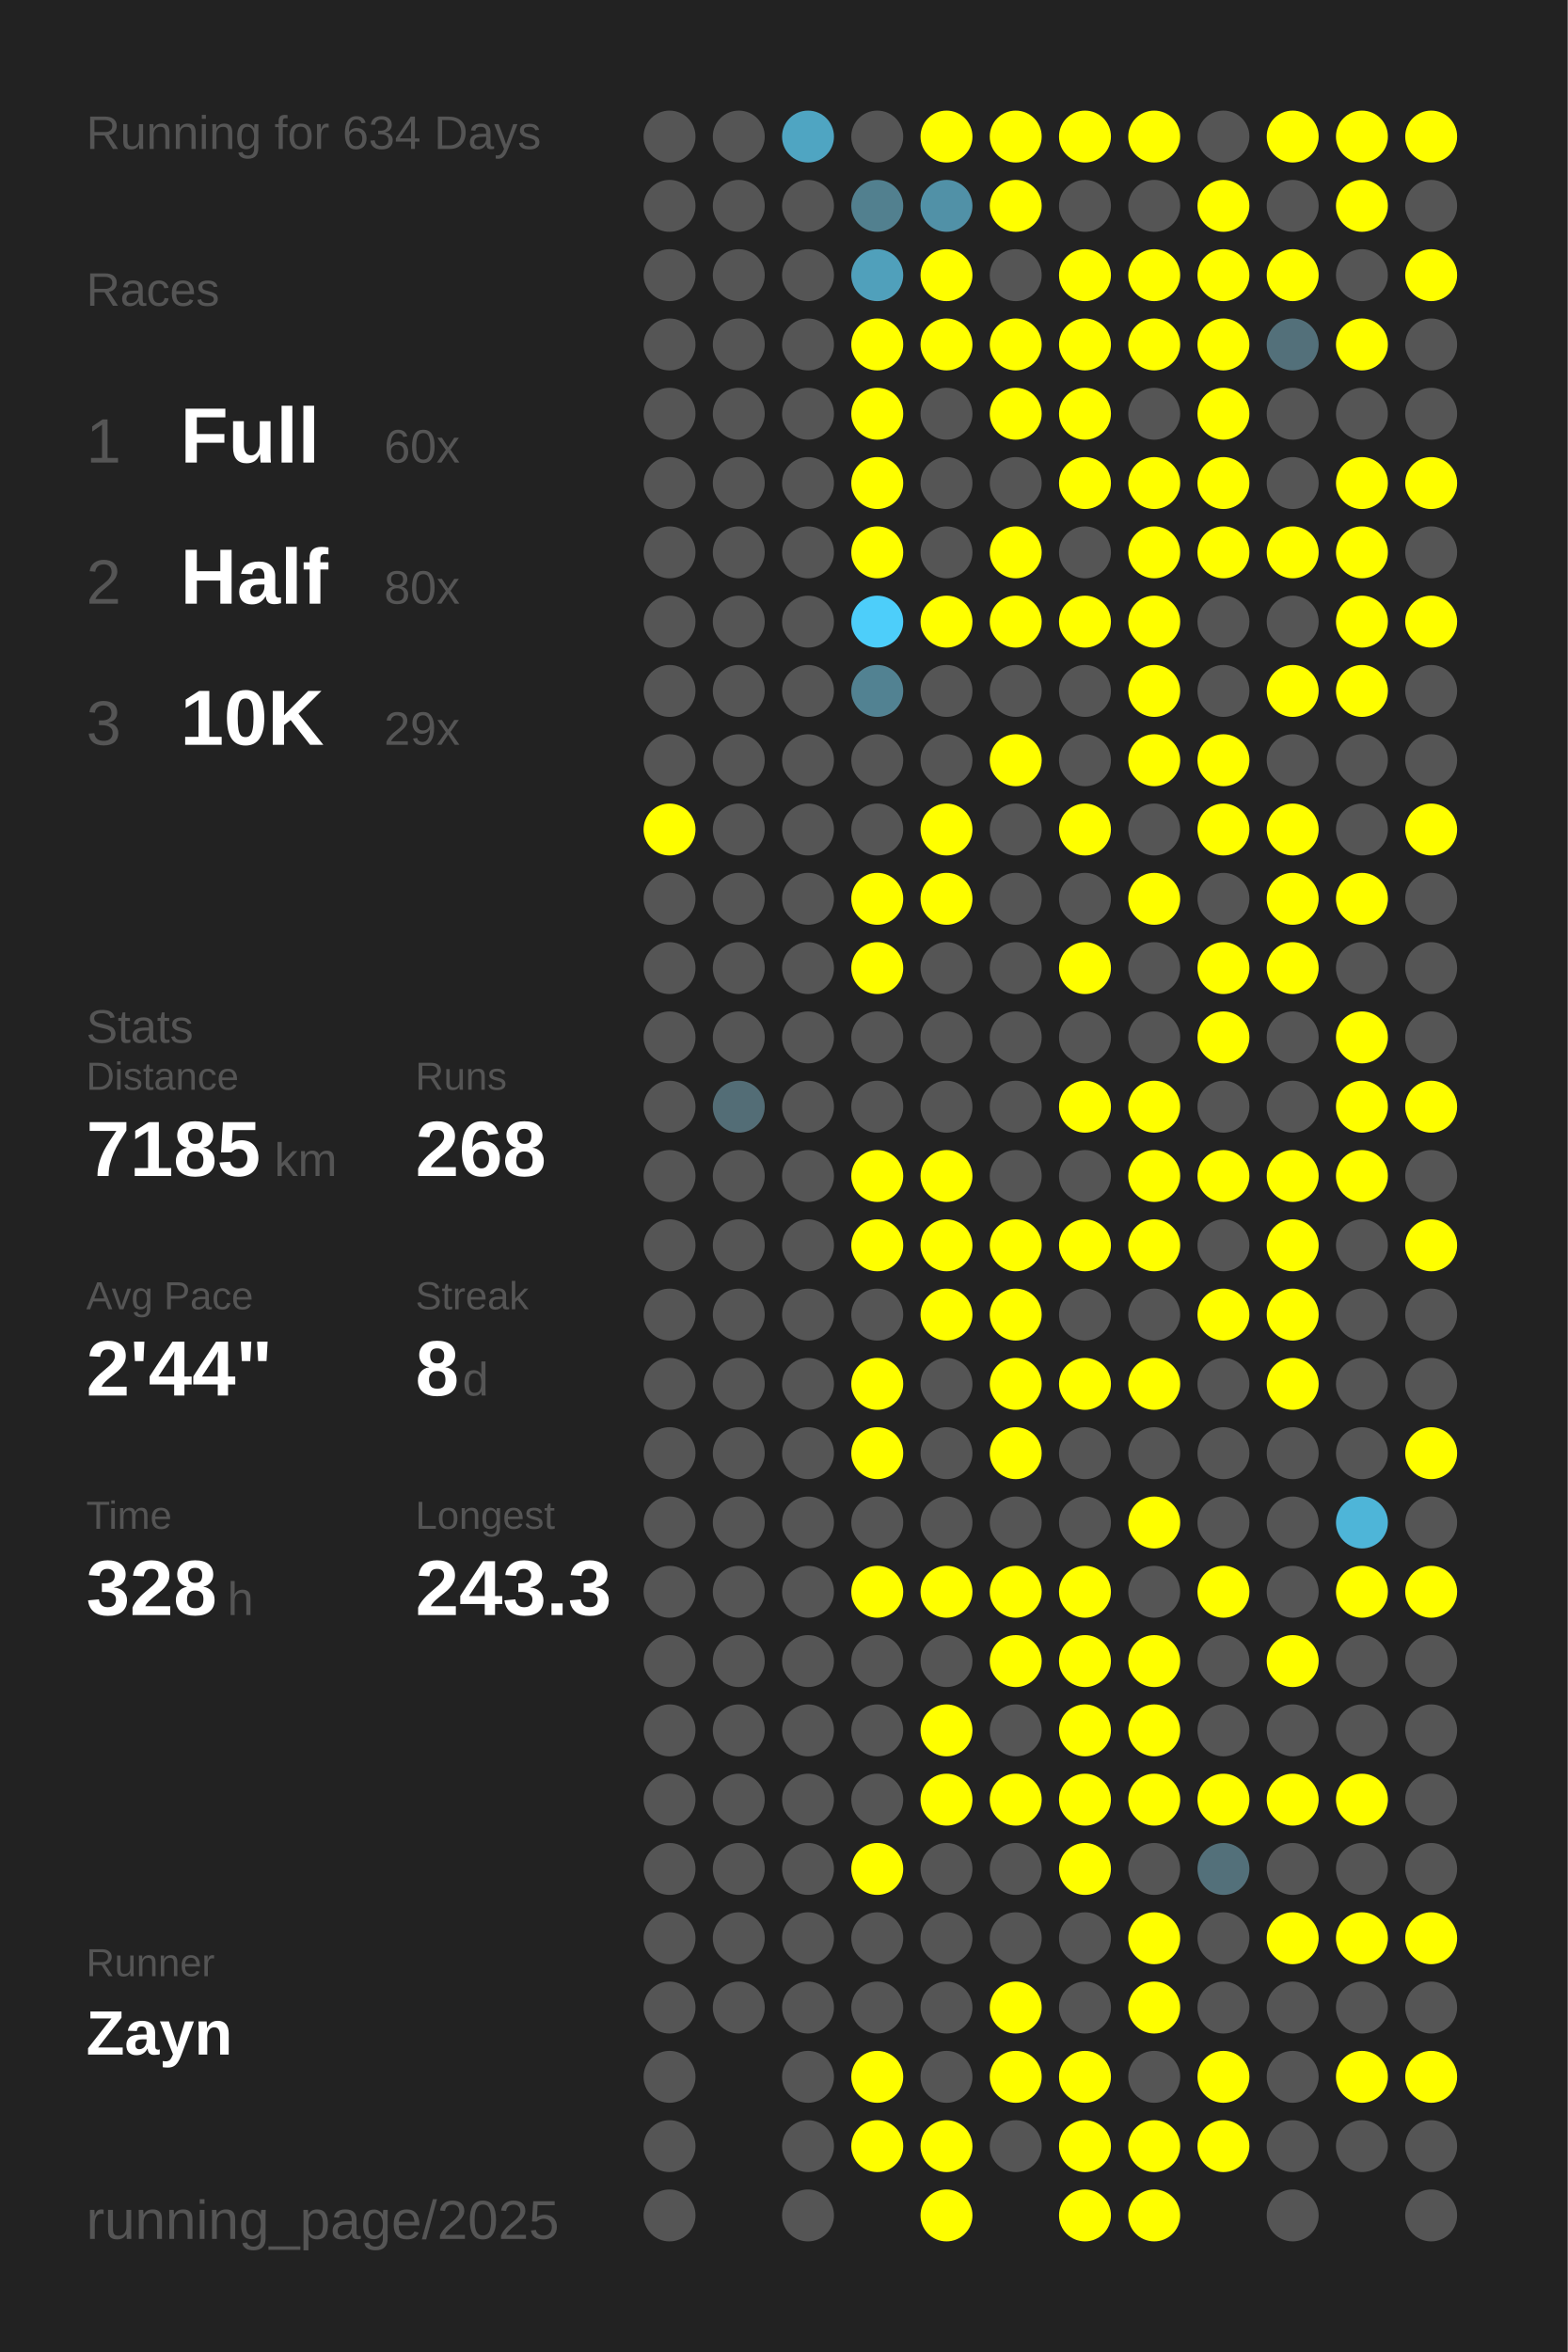
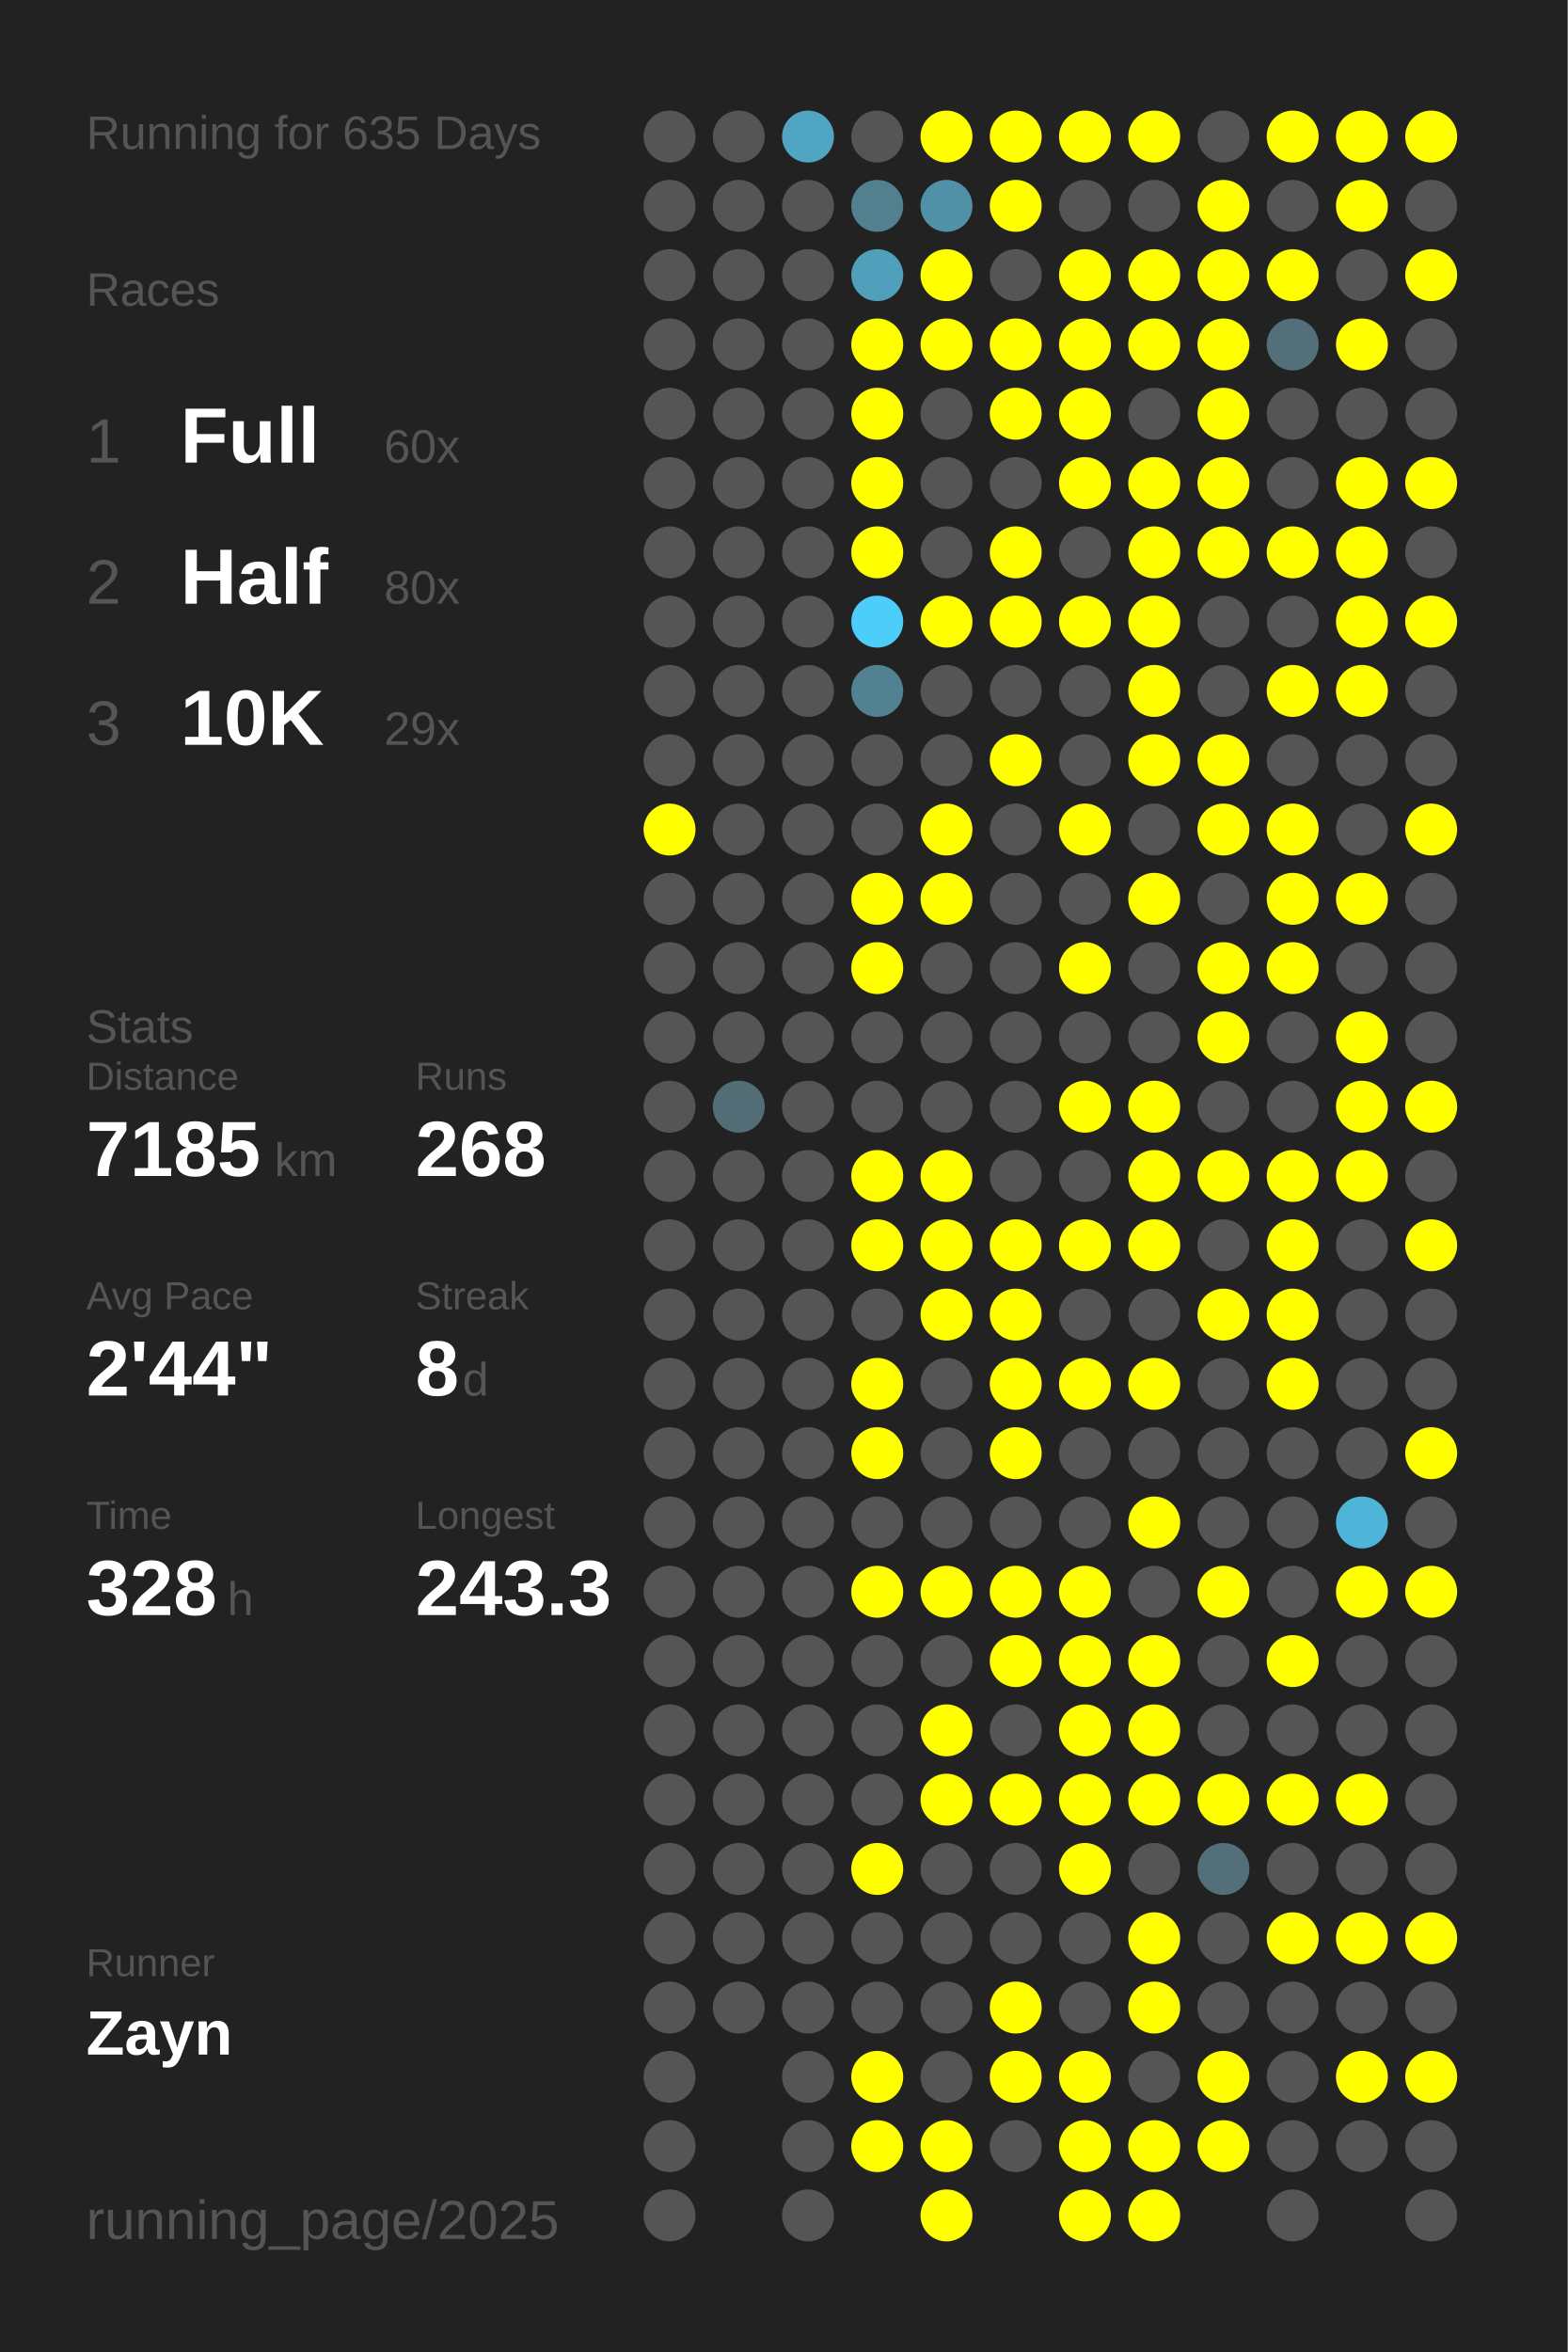
<svg xmlns="http://www.w3.org/2000/svg" baseProfile="full" height="300mm" version="1.1" viewBox="0,0,200,300" width="200mm">
  <defs />
  <rect fill="#222222" height="300" width="200" x="0" y="0" />
-   <text fill="#555555" style="font-size:6px; font-family:Arial;" x="11" y="19">Running for 634 Days</text>
+   <text fill="#555555" style="font-size:6px; font-family:Arial;" x="11" y="19">Running for 635 Days</text>
  <text fill="#555555" style="font-size:6px; font-family:Arial;" x="11" y="39">Races</text>
  <text fill="#555555" style="font-size:8px; font-family:Arial;" x="11" y="59">1</text>
  <text fill="#FFFFFF" style="font-size:10px; font-family:Arial; font-weight:bold;" x="23" y="59">Full</text>
  <text fill="#555555" style="font-size:6px; font-family:Arial;" x="49" y="59">60x</text>
  <text fill="#555555" style="font-size:8px; font-family:Arial;" x="11" y="77">2</text>
  <text fill="#FFFFFF" style="font-size:10px; font-family:Arial; font-weight:bold;" x="23" y="77">Half</text>
  <text fill="#555555" style="font-size:6px; font-family:Arial;" x="49" y="77">80x</text>
  <text fill="#555555" style="font-size:8px; font-family:Arial;" x="11" y="95">3</text>
  <text fill="#FFFFFF" style="font-size:10px; font-family:Arial; font-weight:bold;" x="23" y="95">10K</text>
  <text fill="#555555" style="font-size:6px; font-family:Arial;" x="49" y="95">29x</text>
  <text fill="#555555" style="font-size:6px; font-family:Arial;" x="11" y="133">Stats</text>
  <text fill="#555555" style="font-size:5px; font-family:Arial;" x="11" y="139">Distance</text>
  <text fill="#FFFFFF" style="font-size:10px; font-family:Arial; font-weight:bold;" x="11" y="150">7185</text>
  <text fill="#555555" style="font-size:6px; font-family:Arial;" x="35" y="150">km</text>
  <text fill="#555555" style="font-size:5px; font-family:Arial;" x="53" y="139">Runs</text>
  <text fill="#FFFFFF" style="font-size:10px; font-family:Arial; font-weight:bold;" x="53" y="150">268</text>
  <text fill="#555555" style="font-size:5px; font-family:Arial;" x="11" y="167">Avg Pace</text>
  <text fill="#FFFFFF" style="font-size:10px; font-family:Arial; font-weight:bold;" x="11" y="178">2'44"</text>
  <text fill="#555555" style="font-size:5px; font-family:Arial;" x="53" y="167">Streak</text>
  <text fill="#FFFFFF" style="font-size:10px; font-family:Arial; font-weight:bold;" x="53" y="178">8</text>
  <text fill="#555555" style="font-size:6px; font-family:Arial;" x="59" y="178">d</text>
  <text fill="#555555" style="font-size:5px; font-family:Arial;" x="11" y="195">Time</text>
  <text fill="#FFFFFF" style="font-size:10px; font-family:Arial; font-weight:bold;" x="11" y="206">328</text>
  <text fill="#555555" style="font-size:6px; font-family:Arial;" x="29" y="206">h</text>
  <text fill="#555555" style="font-size:5px; font-family:Arial;" x="53" y="195">Longest</text>
  <text fill="#FFFFFF" style="font-size:10px; font-family:Arial; font-weight:bold;" x="53" y="206">243.3</text>
  <text fill="#555555" style="font-size:5px; font-family:Arial;" x="11" y="252.065">Runner</text>
  <text fill="#FFFFFF" style="font-size:8px; font-family:Arial; font-weight:bold;" x="11" y="262.065">Zayn</text>
  <text fill="#555555" style="font-size:7px; font-family:Arial;" x="11" y="285.581">running_page/2025</text>
  <circle cx="85.417" cy="17.419" fill="#555555" r="3.312" />
  <circle cx="85.417" cy="26.258" fill="#555555" r="3.312" />
  <circle cx="85.417" cy="35.097" fill="#555555" r="3.312" />
  <circle cx="85.417" cy="43.935" fill="#555555" r="3.312" />
  <circle cx="85.417" cy="52.774" fill="#555555" r="3.312" />
  <circle cx="85.417" cy="61.613" fill="#555555" r="3.312" />
  <circle cx="85.417" cy="70.452" fill="#555555" r="3.312" />
  <circle cx="85.417" cy="79.29" fill="#555555" r="3.312" />
  <circle cx="85.417" cy="88.129" fill="#555555" r="3.312" />
  <circle cx="85.417" cy="96.968" fill="#555555" r="3.312" />
  <circle cx="85.417" cy="105.806" fill="#FFFF00" r="3.312" />
  <circle cx="85.417" cy="114.645" fill="#555555" r="3.312" />
  <circle cx="85.417" cy="123.484" fill="#555555" r="3.312" />
  <circle cx="85.417" cy="132.323" fill="#555555" r="3.312" />
  <circle cx="85.417" cy="141.161" fill="#555555" r="3.312" />
  <circle cx="85.417" cy="150" fill="#555555" r="3.312" />
  <circle cx="85.417" cy="158.839" fill="#555555" r="3.312" />
  <circle cx="85.417" cy="167.677" fill="#555555" r="3.312" />
  <circle cx="85.417" cy="176.516" fill="#555555" r="3.312" />
  <circle cx="85.417" cy="185.355" fill="#555555" r="3.312" />
  <circle cx="85.417" cy="194.194" fill="#555555" r="3.312" />
  <circle cx="85.417" cy="203.032" fill="#555555" r="3.312" />
  <circle cx="85.417" cy="211.871" fill="#555555" r="3.312" />
  <circle cx="85.417" cy="220.71" fill="#555555" r="3.312" />
  <circle cx="85.417" cy="229.548" fill="#555555" r="3.312" />
  <circle cx="85.417" cy="238.387" fill="#555555" r="3.312" />
  <circle cx="85.417" cy="247.226" fill="#555555" r="3.312" />
  <circle cx="85.417" cy="256.065" fill="#555555" r="3.312" />
  <circle cx="85.417" cy="264.903" fill="#555555" r="3.312" />
  <circle cx="85.417" cy="273.742" fill="#555555" r="3.312" />
  <circle cx="85.417" cy="282.581" fill="#555555" r="3.312" />
  <circle cx="94.25" cy="17.419" fill="#555555" r="3.312" />
  <circle cx="94.25" cy="26.258" fill="#555555" r="3.312" />
  <circle cx="94.25" cy="35.097" fill="#555555" r="3.312" />
  <circle cx="94.25" cy="43.935" fill="#555555" r="3.312" />
  <circle cx="94.25" cy="52.774" fill="#555555" r="3.312" />
  <circle cx="94.25" cy="61.613" fill="#555555" r="3.312" />
  <circle cx="94.25" cy="70.452" fill="#555555" r="3.312" />
  <circle cx="94.25" cy="79.29" fill="#555555" r="3.312" />
  <circle cx="94.25" cy="88.129" fill="#555555" r="3.312" />
  <circle cx="94.25" cy="96.968" fill="#555555" r="3.312" />
  <circle cx="94.25" cy="105.806" fill="#555555" r="3.312" />
  <circle cx="94.25" cy="114.645" fill="#555555" r="3.312" />
  <circle cx="94.25" cy="123.484" fill="#555555" r="3.312" />
  <circle cx="94.25" cy="132.323" fill="#555555" r="3.312" />
  <circle cx="94.25" cy="141.161" fill="#536d76" r="3.312" />
  <circle cx="94.25" cy="150" fill="#555555" r="3.312" />
  <circle cx="94.25" cy="158.839" fill="#555555" r="3.312" />
  <circle cx="94.25" cy="167.677" fill="#555555" r="3.312" />
  <circle cx="94.25" cy="176.516" fill="#555555" r="3.312" />
  <circle cx="94.25" cy="185.355" fill="#555555" r="3.312" />
  <circle cx="94.25" cy="194.194" fill="#555555" r="3.312" />
  <circle cx="94.25" cy="203.032" fill="#555555" r="3.312" />
  <circle cx="94.25" cy="211.871" fill="#555555" r="3.312" />
  <circle cx="94.25" cy="220.71" fill="#555555" r="3.312" />
  <circle cx="94.25" cy="229.548" fill="#555555" r="3.312" />
  <circle cx="94.25" cy="238.387" fill="#555555" r="3.312" />
  <circle cx="94.25" cy="247.226" fill="#555555" r="3.312" />
  <circle cx="94.25" cy="256.065" fill="#555555" r="3.312" />
  <circle cx="103.083" cy="17.419" fill="#4fa5c2" r="3.312" />
  <circle cx="103.083" cy="26.258" fill="#555555" r="3.312" />
  <circle cx="103.083" cy="35.097" fill="#555555" r="3.312" />
  <circle cx="103.083" cy="43.935" fill="#555555" r="3.312" />
  <circle cx="103.083" cy="52.774" fill="#555555" r="3.312" />
  <circle cx="103.083" cy="61.613" fill="#555555" r="3.312" />
  <circle cx="103.083" cy="70.452" fill="#555555" r="3.312" />
  <circle cx="103.083" cy="79.29" fill="#555555" r="3.312" />
  <circle cx="103.083" cy="88.129" fill="#555555" r="3.312" />
  <circle cx="103.083" cy="96.968" fill="#555555" r="3.312" />
  <circle cx="103.083" cy="105.806" fill="#555555" r="3.312" />
  <circle cx="103.083" cy="114.645" fill="#555555" r="3.312" />
  <circle cx="103.083" cy="123.484" fill="#555555" r="3.312" />
  <circle cx="103.083" cy="132.323" fill="#555555" r="3.312" />
  <circle cx="103.083" cy="141.161" fill="#555555" r="3.312" />
  <circle cx="103.083" cy="150" fill="#555555" r="3.312" />
  <circle cx="103.083" cy="158.839" fill="#555555" r="3.312" />
  <circle cx="103.083" cy="167.677" fill="#555555" r="3.312" />
  <circle cx="103.083" cy="176.516" fill="#555555" r="3.312" />
  <circle cx="103.083" cy="185.355" fill="#555555" r="3.312" />
  <circle cx="103.083" cy="194.194" fill="#555555" r="3.312" />
  <circle cx="103.083" cy="203.032" fill="#555555" r="3.312" />
  <circle cx="103.083" cy="211.871" fill="#555555" r="3.312" />
  <circle cx="103.083" cy="220.71" fill="#555555" r="3.312" />
  <circle cx="103.083" cy="229.548" fill="#555555" r="3.312" />
  <circle cx="103.083" cy="238.387" fill="#555555" r="3.312" />
  <circle cx="103.083" cy="247.226" fill="#555555" r="3.312" />
  <circle cx="103.083" cy="256.065" fill="#555555" r="3.312" />
  <circle cx="103.083" cy="264.903" fill="#555555" r="3.312" />
  <circle cx="103.083" cy="273.742" fill="#555555" r="3.312" />
  <circle cx="103.083" cy="282.581" fill="#555555" r="3.312" />
  <circle cx="111.917" cy="17.419" fill="#555555" r="3.312" />
  <circle cx="111.917" cy="26.258" fill="#52808f" r="3.312" />
  <circle cx="111.917" cy="35.097" fill="#50a0bb" r="3.312" />
  <circle cx="111.917" cy="43.935" fill="#FFFF00" r="3.312" />
  <circle cx="111.917" cy="52.774" fill="#FFFF00" r="3.312" />
  <circle cx="111.917" cy="61.613" fill="#FFFF00" r="3.312" />
  <circle cx="111.917" cy="70.452" fill="#FFFF00" r="3.312" />
  <circle cx="111.917" cy="79.29" fill="#4dcefa" r="3.312" />
  <circle cx="111.917" cy="88.129" fill="#528292" r="3.312" />
  <circle cx="111.917" cy="96.968" fill="#555555" r="3.312" />
  <circle cx="111.917" cy="105.806" fill="#555555" r="3.312" />
  <circle cx="111.917" cy="114.645" fill="#FFFF00" r="3.312" />
  <circle cx="111.917" cy="123.484" fill="#FFFF00" r="3.312" />
  <circle cx="111.917" cy="132.323" fill="#555555" r="3.312" />
  <circle cx="111.917" cy="141.161" fill="#555555" r="3.312" />
  <circle cx="111.917" cy="150" fill="#FFFF00" r="3.312" />
  <circle cx="111.917" cy="158.839" fill="#FFFF00" r="3.312" />
  <circle cx="111.917" cy="167.677" fill="#555555" r="3.312" />
  <circle cx="111.917" cy="176.516" fill="#FFFF00" r="3.312" />
  <circle cx="111.917" cy="185.355" fill="#FFFF00" r="3.312" />
  <circle cx="111.917" cy="194.194" fill="#555555" r="3.312" />
  <circle cx="111.917" cy="203.032" fill="#FFFF00" r="3.312" />
  <circle cx="111.917" cy="211.871" fill="#555555" r="3.312" />
  <circle cx="111.917" cy="220.71" fill="#555555" r="3.312" />
  <circle cx="111.917" cy="229.548" fill="#555555" r="3.312" />
  <circle cx="111.917" cy="238.387" fill="#FFFF00" r="3.312" />
  <circle cx="111.917" cy="247.226" fill="#555555" r="3.312" />
  <circle cx="111.917" cy="256.065" fill="#555555" r="3.312" />
  <circle cx="111.917" cy="264.903" fill="#FFFF00" r="3.312" />
  <circle cx="111.917" cy="273.742" fill="#FFFF00" r="3.312" />
  <circle cx="120.75" cy="17.419" fill="#FFFF00" r="3.312" />
  <circle cx="120.75" cy="26.258" fill="#5191a7" r="3.312" />
  <circle cx="120.75" cy="35.097" fill="#FFFF00" r="3.312" />
  <circle cx="120.75" cy="43.935" fill="#FFFF00" r="3.312" />
  <circle cx="120.75" cy="52.774" fill="#555555" r="3.312" />
  <circle cx="120.75" cy="61.613" fill="#555555" r="3.312" />
  <circle cx="120.75" cy="70.452" fill="#555555" r="3.312" />
  <circle cx="120.75" cy="79.29" fill="#FFFF00" r="3.312" />
  <circle cx="120.75" cy="88.129" fill="#555555" r="3.312" />
  <circle cx="120.75" cy="96.968" fill="#555555" r="3.312" />
  <circle cx="120.75" cy="105.806" fill="#FFFF00" r="3.312" />
  <circle cx="120.75" cy="114.645" fill="#FFFF00" r="3.312" />
  <circle cx="120.75" cy="123.484" fill="#555555" r="3.312" />
  <circle cx="120.75" cy="132.323" fill="#555555" r="3.312" />
  <circle cx="120.75" cy="141.161" fill="#555555" r="3.312" />
  <circle cx="120.75" cy="150" fill="#FFFF00" r="3.312" />
  <circle cx="120.75" cy="158.839" fill="#FFFF00" r="3.312" />
  <circle cx="120.75" cy="167.677" fill="#FFFF00" r="3.312" />
  <circle cx="120.75" cy="176.516" fill="#555555" r="3.312" />
  <circle cx="120.75" cy="185.355" fill="#555555" r="3.312" />
  <circle cx="120.75" cy="194.194" fill="#555555" r="3.312" />
  <circle cx="120.75" cy="203.032" fill="#FFFF00" r="3.312" />
  <circle cx="120.75" cy="211.871" fill="#555555" r="3.312" />
  <circle cx="120.75" cy="220.71" fill="#FFFF00" r="3.312" />
  <circle cx="120.75" cy="229.548" fill="#FFFF00" r="3.312" />
  <circle cx="120.75" cy="238.387" fill="#555555" r="3.312" />
  <circle cx="120.75" cy="247.226" fill="#555555" r="3.312" />
  <circle cx="120.75" cy="256.065" fill="#555555" r="3.312" />
  <circle cx="120.75" cy="264.903" fill="#555555" r="3.312" />
  <circle cx="120.75" cy="273.742" fill="#FFFF00" r="3.312" />
  <circle cx="120.75" cy="282.581" fill="#FFFF00" r="3.312" />
  <circle cx="129.583" cy="17.419" fill="#FFFF00" r="3.312" />
  <circle cx="129.583" cy="26.258" fill="#FFFF00" r="3.312" />
  <circle cx="129.583" cy="35.097" fill="#555555" r="3.312" />
  <circle cx="129.583" cy="43.935" fill="#FFFF00" r="3.312" />
  <circle cx="129.583" cy="52.774" fill="#FFFF00" r="3.312" />
  <circle cx="129.583" cy="61.613" fill="#555555" r="3.312" />
  <circle cx="129.583" cy="70.452" fill="#FFFF00" r="3.312" />
  <circle cx="129.583" cy="79.29" fill="#FFFF00" r="3.312" />
  <circle cx="129.583" cy="88.129" fill="#555555" r="3.312" />
  <circle cx="129.583" cy="96.968" fill="#FFFF00" r="3.312" />
  <circle cx="129.583" cy="105.806" fill="#555555" r="3.312" />
  <circle cx="129.583" cy="114.645" fill="#555555" r="3.312" />
  <circle cx="129.583" cy="123.484" fill="#555555" r="3.312" />
  <circle cx="129.583" cy="132.323" fill="#555555" r="3.312" />
  <circle cx="129.583" cy="141.161" fill="#555555" r="3.312" />
  <circle cx="129.583" cy="150" fill="#555555" r="3.312" />
  <circle cx="129.583" cy="158.839" fill="#FFFF00" r="3.312" />
  <circle cx="129.583" cy="167.677" fill="#FFFF00" r="3.312" />
  <circle cx="129.583" cy="176.516" fill="#FFFF00" r="3.312" />
  <circle cx="129.583" cy="185.355" fill="#FFFF00" r="3.312" />
  <circle cx="129.583" cy="194.194" fill="#555555" r="3.312" />
  <circle cx="129.583" cy="203.032" fill="#FFFF00" r="3.312" />
  <circle cx="129.583" cy="211.871" fill="#FFFF00" r="3.312" />
  <circle cx="129.583" cy="220.71" fill="#555555" r="3.312" />
  <circle cx="129.583" cy="229.548" fill="#FFFF00" r="3.312" />
  <circle cx="129.583" cy="238.387" fill="#555555" r="3.312" />
  <circle cx="129.583" cy="247.226" fill="#555555" r="3.312" />
  <circle cx="129.583" cy="256.065" fill="#FFFF00" r="3.312" />
  <circle cx="129.583" cy="264.903" fill="#FFFF00" r="3.312" />
  <circle cx="129.583" cy="273.742" fill="#555555" r="3.312" />
  <circle cx="138.417" cy="17.419" fill="#FFFF00" r="3.312" />
  <circle cx="138.417" cy="26.258" fill="#555555" r="3.312" />
  <circle cx="138.417" cy="35.097" fill="#FFFF00" r="3.312" />
  <circle cx="138.417" cy="43.935" fill="#FFFF00" r="3.312" />
  <circle cx="138.417" cy="52.774" fill="#FFFF00" r="3.312" />
  <circle cx="138.417" cy="61.613" fill="#FFFF00" r="3.312" />
  <circle cx="138.417" cy="70.452" fill="#555555" r="3.312" />
  <circle cx="138.417" cy="79.29" fill="#FFFF00" r="3.312" />
  <circle cx="138.417" cy="88.129" fill="#555555" r="3.312" />
  <circle cx="138.417" cy="96.968" fill="#555555" r="3.312" />
  <circle cx="138.417" cy="105.806" fill="#FFFF00" r="3.312" />
  <circle cx="138.417" cy="114.645" fill="#555555" r="3.312" />
  <circle cx="138.417" cy="123.484" fill="#FFFF00" r="3.312" />
  <circle cx="138.417" cy="132.323" fill="#555555" r="3.312" />
  <circle cx="138.417" cy="141.161" fill="#FFFF00" r="3.312" />
  <circle cx="138.417" cy="150" fill="#555555" r="3.312" />
  <circle cx="138.417" cy="158.839" fill="#FFFF00" r="3.312" />
  <circle cx="138.417" cy="167.677" fill="#555555" r="3.312" />
  <circle cx="138.417" cy="176.516" fill="#FFFF00" r="3.312" />
  <circle cx="138.417" cy="185.355" fill="#555555" r="3.312" />
  <circle cx="138.417" cy="194.194" fill="#555555" r="3.312" />
  <circle cx="138.417" cy="203.032" fill="#FFFF00" r="3.312" />
  <circle cx="138.417" cy="211.871" fill="#FFFF00" r="3.312" />
  <circle cx="138.417" cy="220.71" fill="#FFFF00" r="3.312" />
  <circle cx="138.417" cy="229.548" fill="#FFFF00" r="3.312" />
  <circle cx="138.417" cy="238.387" fill="#FFFF00" r="3.312" />
  <circle cx="138.417" cy="247.226" fill="#555555" r="3.312" />
  <circle cx="138.417" cy="256.065" fill="#555555" r="3.312" />
  <circle cx="138.417" cy="264.903" fill="#FFFF00" r="3.312" />
  <circle cx="138.417" cy="273.742" fill="#FFFF00" r="3.312" />
  <circle cx="138.417" cy="282.581" fill="#FFFF00" r="3.312" />
  <circle cx="147.25" cy="17.419" fill="#FFFF00" r="3.312" />
  <circle cx="147.25" cy="26.258" fill="#555555" r="3.312" />
  <circle cx="147.25" cy="35.097" fill="#FFFF00" r="3.312" />
  <circle cx="147.25" cy="43.935" fill="#FFFF00" r="3.312" />
  <circle cx="147.25" cy="52.774" fill="#555555" r="3.312" />
  <circle cx="147.25" cy="61.613" fill="#FFFF00" r="3.312" />
  <circle cx="147.25" cy="70.452" fill="#FFFF00" r="3.312" />
  <circle cx="147.25" cy="79.29" fill="#FFFF00" r="3.312" />
  <circle cx="147.25" cy="88.129" fill="#FFFF00" r="3.312" />
  <circle cx="147.25" cy="96.968" fill="#FFFF00" r="3.312" />
  <circle cx="147.25" cy="105.806" fill="#555555" r="3.312" />
  <circle cx="147.25" cy="114.645" fill="#FFFF00" r="3.312" />
  <circle cx="147.25" cy="123.484" fill="#555555" r="3.312" />
  <circle cx="147.25" cy="132.323" fill="#555555" r="3.312" />
  <circle cx="147.25" cy="141.161" fill="#FFFF00" r="3.312" />
  <circle cx="147.25" cy="150" fill="#FFFF00" r="3.312" />
  <circle cx="147.25" cy="158.839" fill="#FFFF00" r="3.312" />
  <circle cx="147.25" cy="167.677" fill="#555555" r="3.312" />
  <circle cx="147.25" cy="176.516" fill="#FFFF00" r="3.312" />
  <circle cx="147.25" cy="185.355" fill="#555555" r="3.312" />
  <circle cx="147.25" cy="194.194" fill="#FFFF00" r="3.312" />
  <circle cx="147.25" cy="203.032" fill="#555555" r="3.312" />
  <circle cx="147.25" cy="211.871" fill="#FFFF00" r="3.312" />
  <circle cx="147.25" cy="220.71" fill="#FFFF00" r="3.312" />
  <circle cx="147.25" cy="229.548" fill="#FFFF00" r="3.312" />
  <circle cx="147.25" cy="238.387" fill="#555555" r="3.312" />
  <circle cx="147.25" cy="247.226" fill="#FFFF00" r="3.312" />
  <circle cx="147.25" cy="256.065" fill="#FFFF00" r="3.312" />
  <circle cx="147.25" cy="264.903" fill="#555555" r="3.312" />
  <circle cx="147.25" cy="273.742" fill="#FFFF00" r="3.312" />
  <circle cx="147.25" cy="282.581" fill="#FFFF00" r="3.312" />
  <circle cx="156.083" cy="17.419" fill="#555555" r="3.312" />
  <circle cx="156.083" cy="26.258" fill="#FFFF00" r="3.312" />
  <circle cx="156.083" cy="35.097" fill="#FFFF00" r="3.312" />
  <circle cx="156.083" cy="43.935" fill="#FFFF00" r="3.312" />
  <circle cx="156.083" cy="52.774" fill="#FFFF00" r="3.312" />
  <circle cx="156.083" cy="61.613" fill="#FFFF00" r="3.312" />
  <circle cx="156.083" cy="70.452" fill="#FFFF00" r="3.312" />
  <circle cx="156.083" cy="79.29" fill="#555555" r="3.312" />
  <circle cx="156.083" cy="88.129" fill="#555555" r="3.312" />
  <circle cx="156.083" cy="96.968" fill="#FFFF00" r="3.312" />
  <circle cx="156.083" cy="105.806" fill="#FFFF00" r="3.312" />
  <circle cx="156.083" cy="114.645" fill="#555555" r="3.312" />
  <circle cx="156.083" cy="123.484" fill="#FFFF00" r="3.312" />
  <circle cx="156.083" cy="132.323" fill="#FFFF00" r="3.312" />
  <circle cx="156.083" cy="141.161" fill="#555555" r="3.312" />
  <circle cx="156.083" cy="150" fill="#FFFF00" r="3.312" />
  <circle cx="156.083" cy="158.839" fill="#555555" r="3.312" />
  <circle cx="156.083" cy="167.677" fill="#FFFF00" r="3.312" />
  <circle cx="156.083" cy="176.516" fill="#555555" r="3.312" />
  <circle cx="156.083" cy="185.355" fill="#555555" r="3.312" />
  <circle cx="156.083" cy="194.194" fill="#555555" r="3.312" />
  <circle cx="156.083" cy="203.032" fill="#FFFF00" r="3.312" />
  <circle cx="156.083" cy="211.871" fill="#555555" r="3.312" />
  <circle cx="156.083" cy="220.71" fill="#555555" r="3.312" />
  <circle cx="156.083" cy="229.548" fill="#FFFF00" r="3.312" />
  <circle cx="156.083" cy="238.387" fill="#53707a" r="3.312" />
  <circle cx="156.083" cy="247.226" fill="#555555" r="3.312" />
  <circle cx="156.083" cy="256.065" fill="#555555" r="3.312" />
  <circle cx="156.083" cy="264.903" fill="#FFFF00" r="3.312" />
  <circle cx="156.083" cy="273.742" fill="#FFFF00" r="3.312" />
  <circle cx="164.917" cy="17.419" fill="#FFFF00" r="3.312" />
  <circle cx="164.917" cy="26.258" fill="#555555" r="3.312" />
  <circle cx="164.917" cy="35.097" fill="#FFFF00" r="3.312" />
  <circle cx="164.917" cy="43.935" fill="#53707a" r="3.312" />
  <circle cx="164.917" cy="52.774" fill="#555555" r="3.312" />
  <circle cx="164.917" cy="61.613" fill="#555555" r="3.312" />
  <circle cx="164.917" cy="70.452" fill="#FFFF00" r="3.312" />
  <circle cx="164.917" cy="79.29" fill="#555555" r="3.312" />
  <circle cx="164.917" cy="88.129" fill="#FFFF00" r="3.312" />
  <circle cx="164.917" cy="96.968" fill="#555555" r="3.312" />
  <circle cx="164.917" cy="105.806" fill="#FFFF00" r="3.312" />
  <circle cx="164.917" cy="114.645" fill="#FFFF00" r="3.312" />
  <circle cx="164.917" cy="123.484" fill="#FFFF00" r="3.312" />
  <circle cx="164.917" cy="132.323" fill="#555555" r="3.312" />
  <circle cx="164.917" cy="141.161" fill="#555555" r="3.312" />
  <circle cx="164.917" cy="150" fill="#FFFF00" r="3.312" />
  <circle cx="164.917" cy="158.839" fill="#FFFF00" r="3.312" />
  <circle cx="164.917" cy="167.677" fill="#FFFF00" r="3.312" />
  <circle cx="164.917" cy="176.516" fill="#FFFF00" r="3.312" />
  <circle cx="164.917" cy="185.355" fill="#555555" r="3.312" />
  <circle cx="164.917" cy="194.194" fill="#555555" r="3.312" />
  <circle cx="164.917" cy="203.032" fill="#555555" r="3.312" />
  <circle cx="164.917" cy="211.871" fill="#FFFF00" r="3.312" />
  <circle cx="164.917" cy="220.71" fill="#555555" r="3.312" />
  <circle cx="164.917" cy="229.548" fill="#FFFF00" r="3.312" />
  <circle cx="164.917" cy="238.387" fill="#555555" r="3.312" />
  <circle cx="164.917" cy="247.226" fill="#FFFF00" r="3.312" />
  <circle cx="164.917" cy="256.065" fill="#555555" r="3.312" />
  <circle cx="164.917" cy="264.903" fill="#555555" r="3.312" />
  <circle cx="164.917" cy="273.742" fill="#555555" r="3.312" />
  <circle cx="164.917" cy="282.581" fill="#555555" r="3.312" />
  <circle cx="173.75" cy="17.419" fill="#FFFF00" r="3.312" />
  <circle cx="173.75" cy="26.258" fill="#FFFF00" r="3.312" />
  <circle cx="173.75" cy="35.097" fill="#555555" r="3.312" />
  <circle cx="173.75" cy="43.935" fill="#FFFF00" r="3.312" />
  <circle cx="173.75" cy="52.774" fill="#555555" r="3.312" />
  <circle cx="173.75" cy="61.613" fill="#FFFF00" r="3.312" />
  <circle cx="173.75" cy="70.452" fill="#FFFF00" r="3.312" />
  <circle cx="173.75" cy="79.29" fill="#FFFF00" r="3.312" />
  <circle cx="173.75" cy="88.129" fill="#FFFF00" r="3.312" />
  <circle cx="173.75" cy="96.968" fill="#555555" r="3.312" />
  <circle cx="173.75" cy="105.806" fill="#555555" r="3.312" />
  <circle cx="173.75" cy="114.645" fill="#FFFF00" r="3.312" />
  <circle cx="173.75" cy="123.484" fill="#555555" r="3.312" />
  <circle cx="173.75" cy="132.323" fill="#FFFF00" r="3.312" />
  <circle cx="173.75" cy="141.161" fill="#FFFF00" r="3.312" />
  <circle cx="173.75" cy="150" fill="#FFFF00" r="3.312" />
  <circle cx="173.75" cy="158.839" fill="#555555" r="3.312" />
  <circle cx="173.75" cy="167.677" fill="#555555" r="3.312" />
  <circle cx="173.75" cy="176.516" fill="#555555" r="3.312" />
  <circle cx="173.75" cy="185.355" fill="#555555" r="3.312" />
  <circle cx="173.75" cy="194.194" fill="#4eb5d8" r="3.312" />
  <circle cx="173.75" cy="203.032" fill="#FFFF00" r="3.312" />
  <circle cx="173.75" cy="211.871" fill="#555555" r="3.312" />
  <circle cx="173.75" cy="220.71" fill="#555555" r="3.312" />
  <circle cx="173.75" cy="229.548" fill="#FFFF00" r="3.312" />
  <circle cx="173.75" cy="238.387" fill="#555555" r="3.312" />
  <circle cx="173.75" cy="247.226" fill="#FFFF00" r="3.312" />
  <circle cx="173.75" cy="256.065" fill="#555555" r="3.312" />
  <circle cx="173.75" cy="264.903" fill="#FFFF00" r="3.312" />
  <circle cx="173.75" cy="273.742" fill="#555555" r="3.312" />
  <circle cx="182.583" cy="17.419" fill="#FFFF00" r="3.312" />
  <circle cx="182.583" cy="26.258" fill="#555555" r="3.312" />
  <circle cx="182.583" cy="35.097" fill="#FFFF00" r="3.312" />
  <circle cx="182.583" cy="43.935" fill="#555555" r="3.312" />
  <circle cx="182.583" cy="52.774" fill="#555555" r="3.312" />
  <circle cx="182.583" cy="61.613" fill="#FFFF00" r="3.312" />
  <circle cx="182.583" cy="70.452" fill="#555555" r="3.312" />
  <circle cx="182.583" cy="79.29" fill="#FFFF00" r="3.312" />
  <circle cx="182.583" cy="88.129" fill="#555555" r="3.312" />
  <circle cx="182.583" cy="96.968" fill="#555555" r="3.312" />
  <circle cx="182.583" cy="105.806" fill="#FFFF00" r="3.312" />
  <circle cx="182.583" cy="114.645" fill="#555555" r="3.312" />
  <circle cx="182.583" cy="123.484" fill="#555555" r="3.312" />
  <circle cx="182.583" cy="132.323" fill="#555555" r="3.312" />
  <circle cx="182.583" cy="141.161" fill="#FFFF00" r="3.312" />
  <circle cx="182.583" cy="150" fill="#555555" r="3.312" />
  <circle cx="182.583" cy="158.839" fill="#FFFF00" r="3.312" />
  <circle cx="182.583" cy="167.677" fill="#555555" r="3.312" />
  <circle cx="182.583" cy="176.516" fill="#555555" r="3.312" />
  <circle cx="182.583" cy="185.355" fill="#FFFF00" r="3.312" />
  <circle cx="182.583" cy="194.194" fill="#555555" r="3.312" />
  <circle cx="182.583" cy="203.032" fill="#FFFF00" r="3.312" />
  <circle cx="182.583" cy="211.871" fill="#555555" r="3.312" />
  <circle cx="182.583" cy="220.71" fill="#555555" r="3.312" />
  <circle cx="182.583" cy="229.548" fill="#555555" r="3.312" />
  <circle cx="182.583" cy="238.387" fill="#555555" r="3.312" />
  <circle cx="182.583" cy="247.226" fill="#FFFF00" r="3.312" />
  <circle cx="182.583" cy="256.065" fill="#555555" r="3.312" />
  <circle cx="182.583" cy="264.903" fill="#FFFF00" r="3.312" />
  <circle cx="182.583" cy="273.742" fill="#555555" r="3.312" />
  <circle cx="182.583" cy="282.581" fill="#555555" r="3.312" />
</svg>
